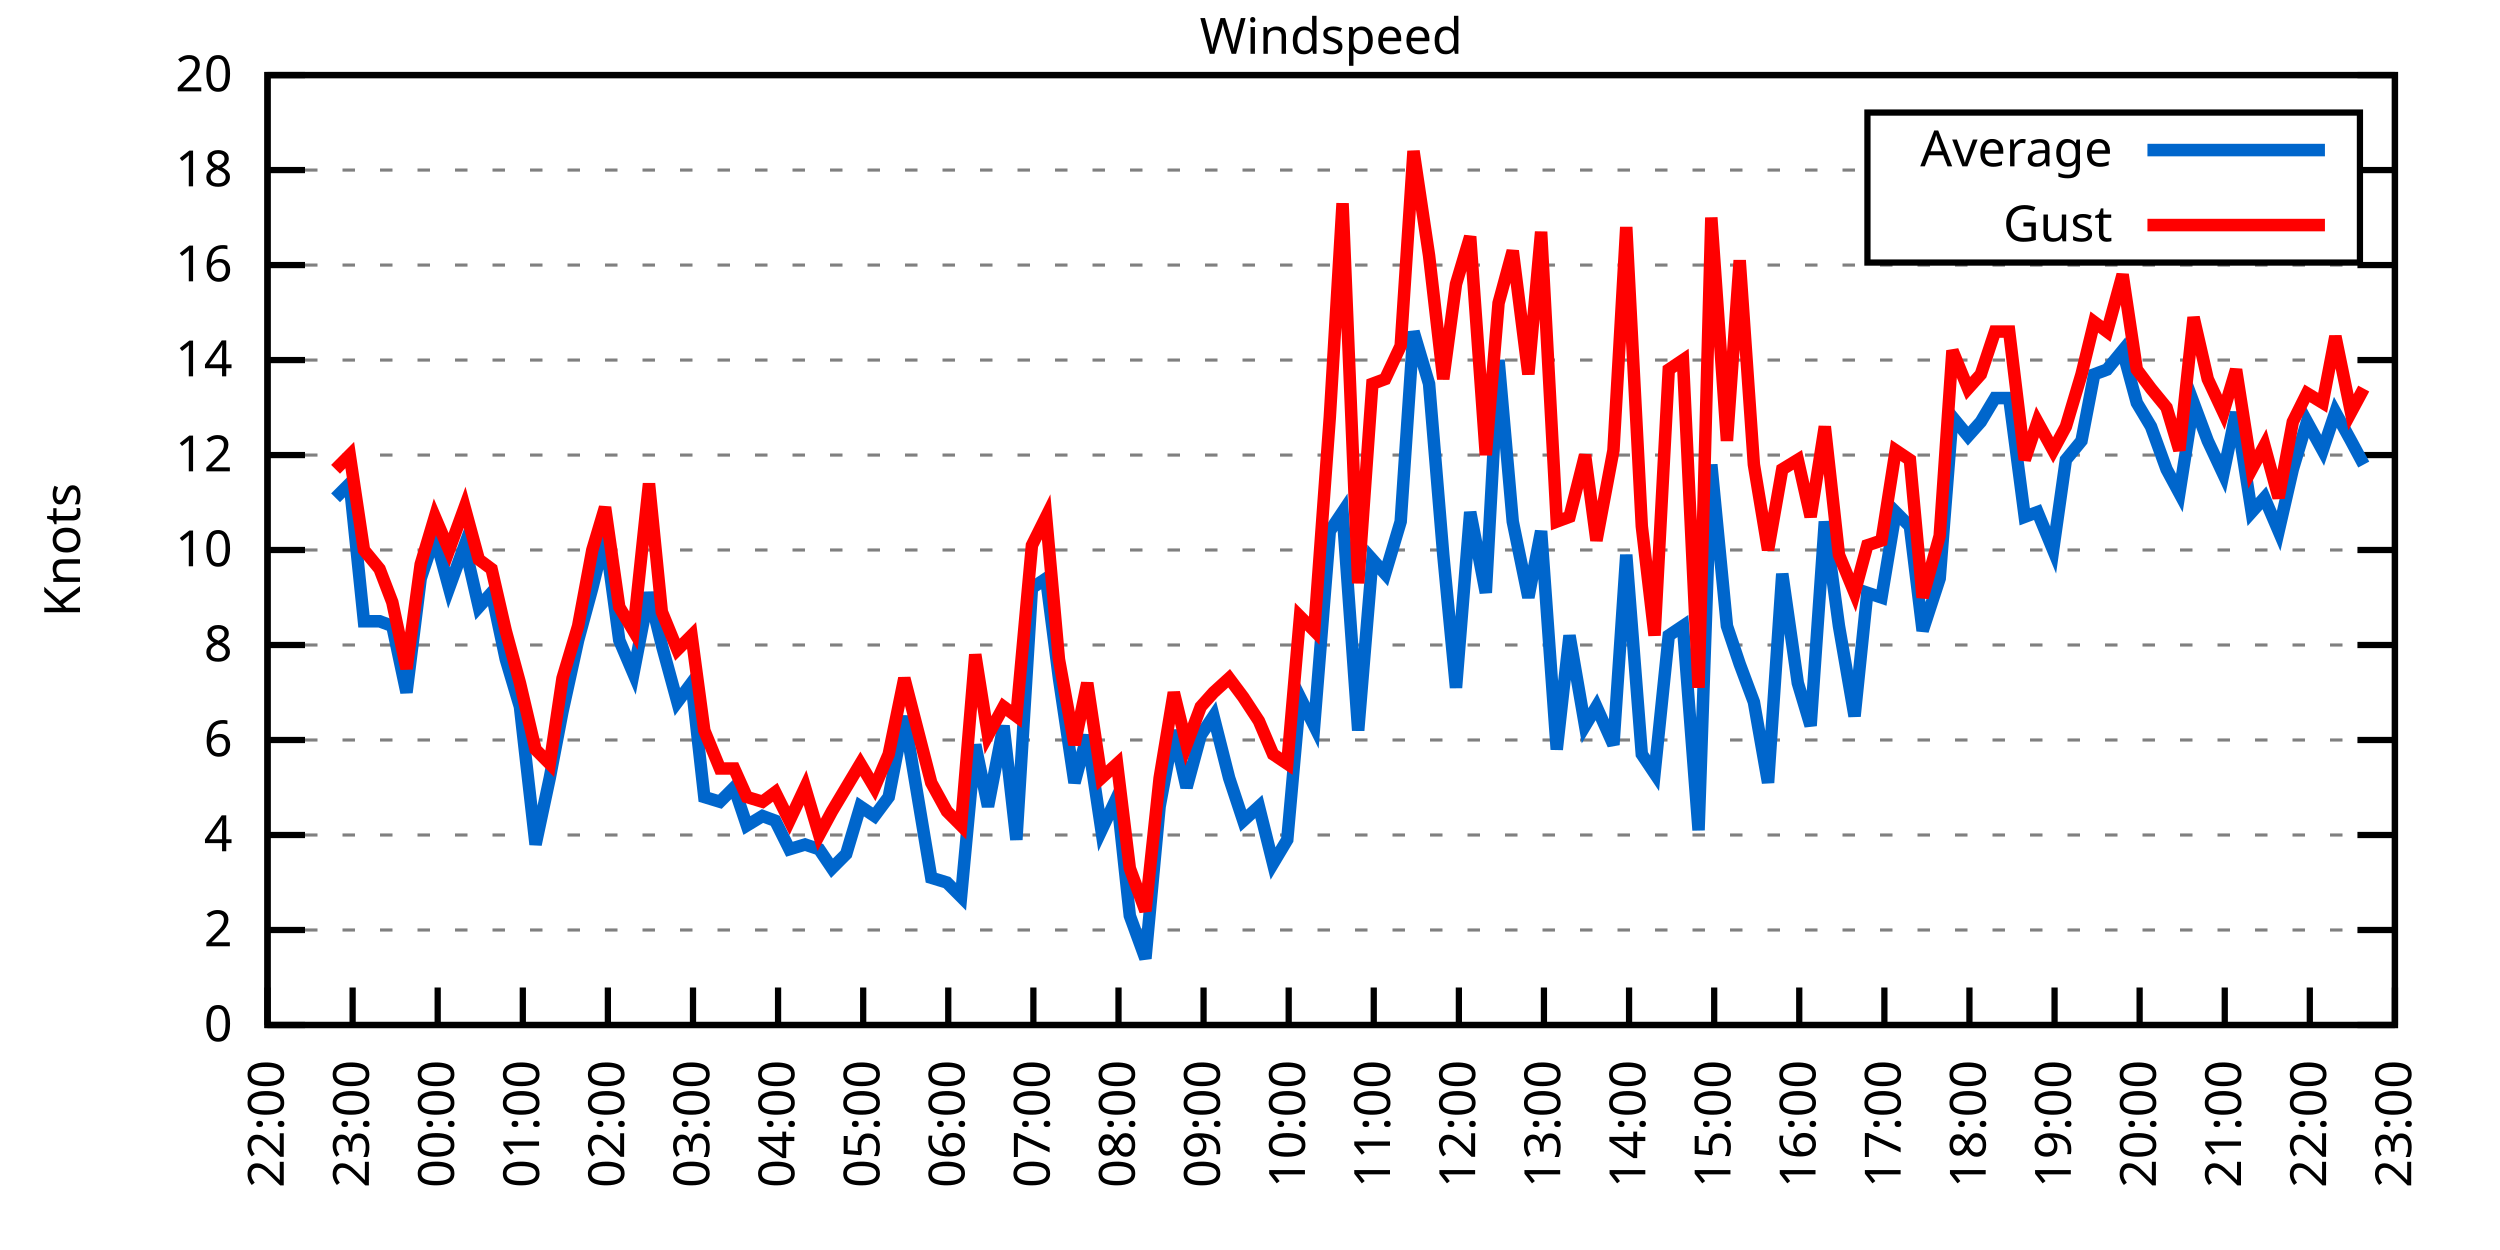
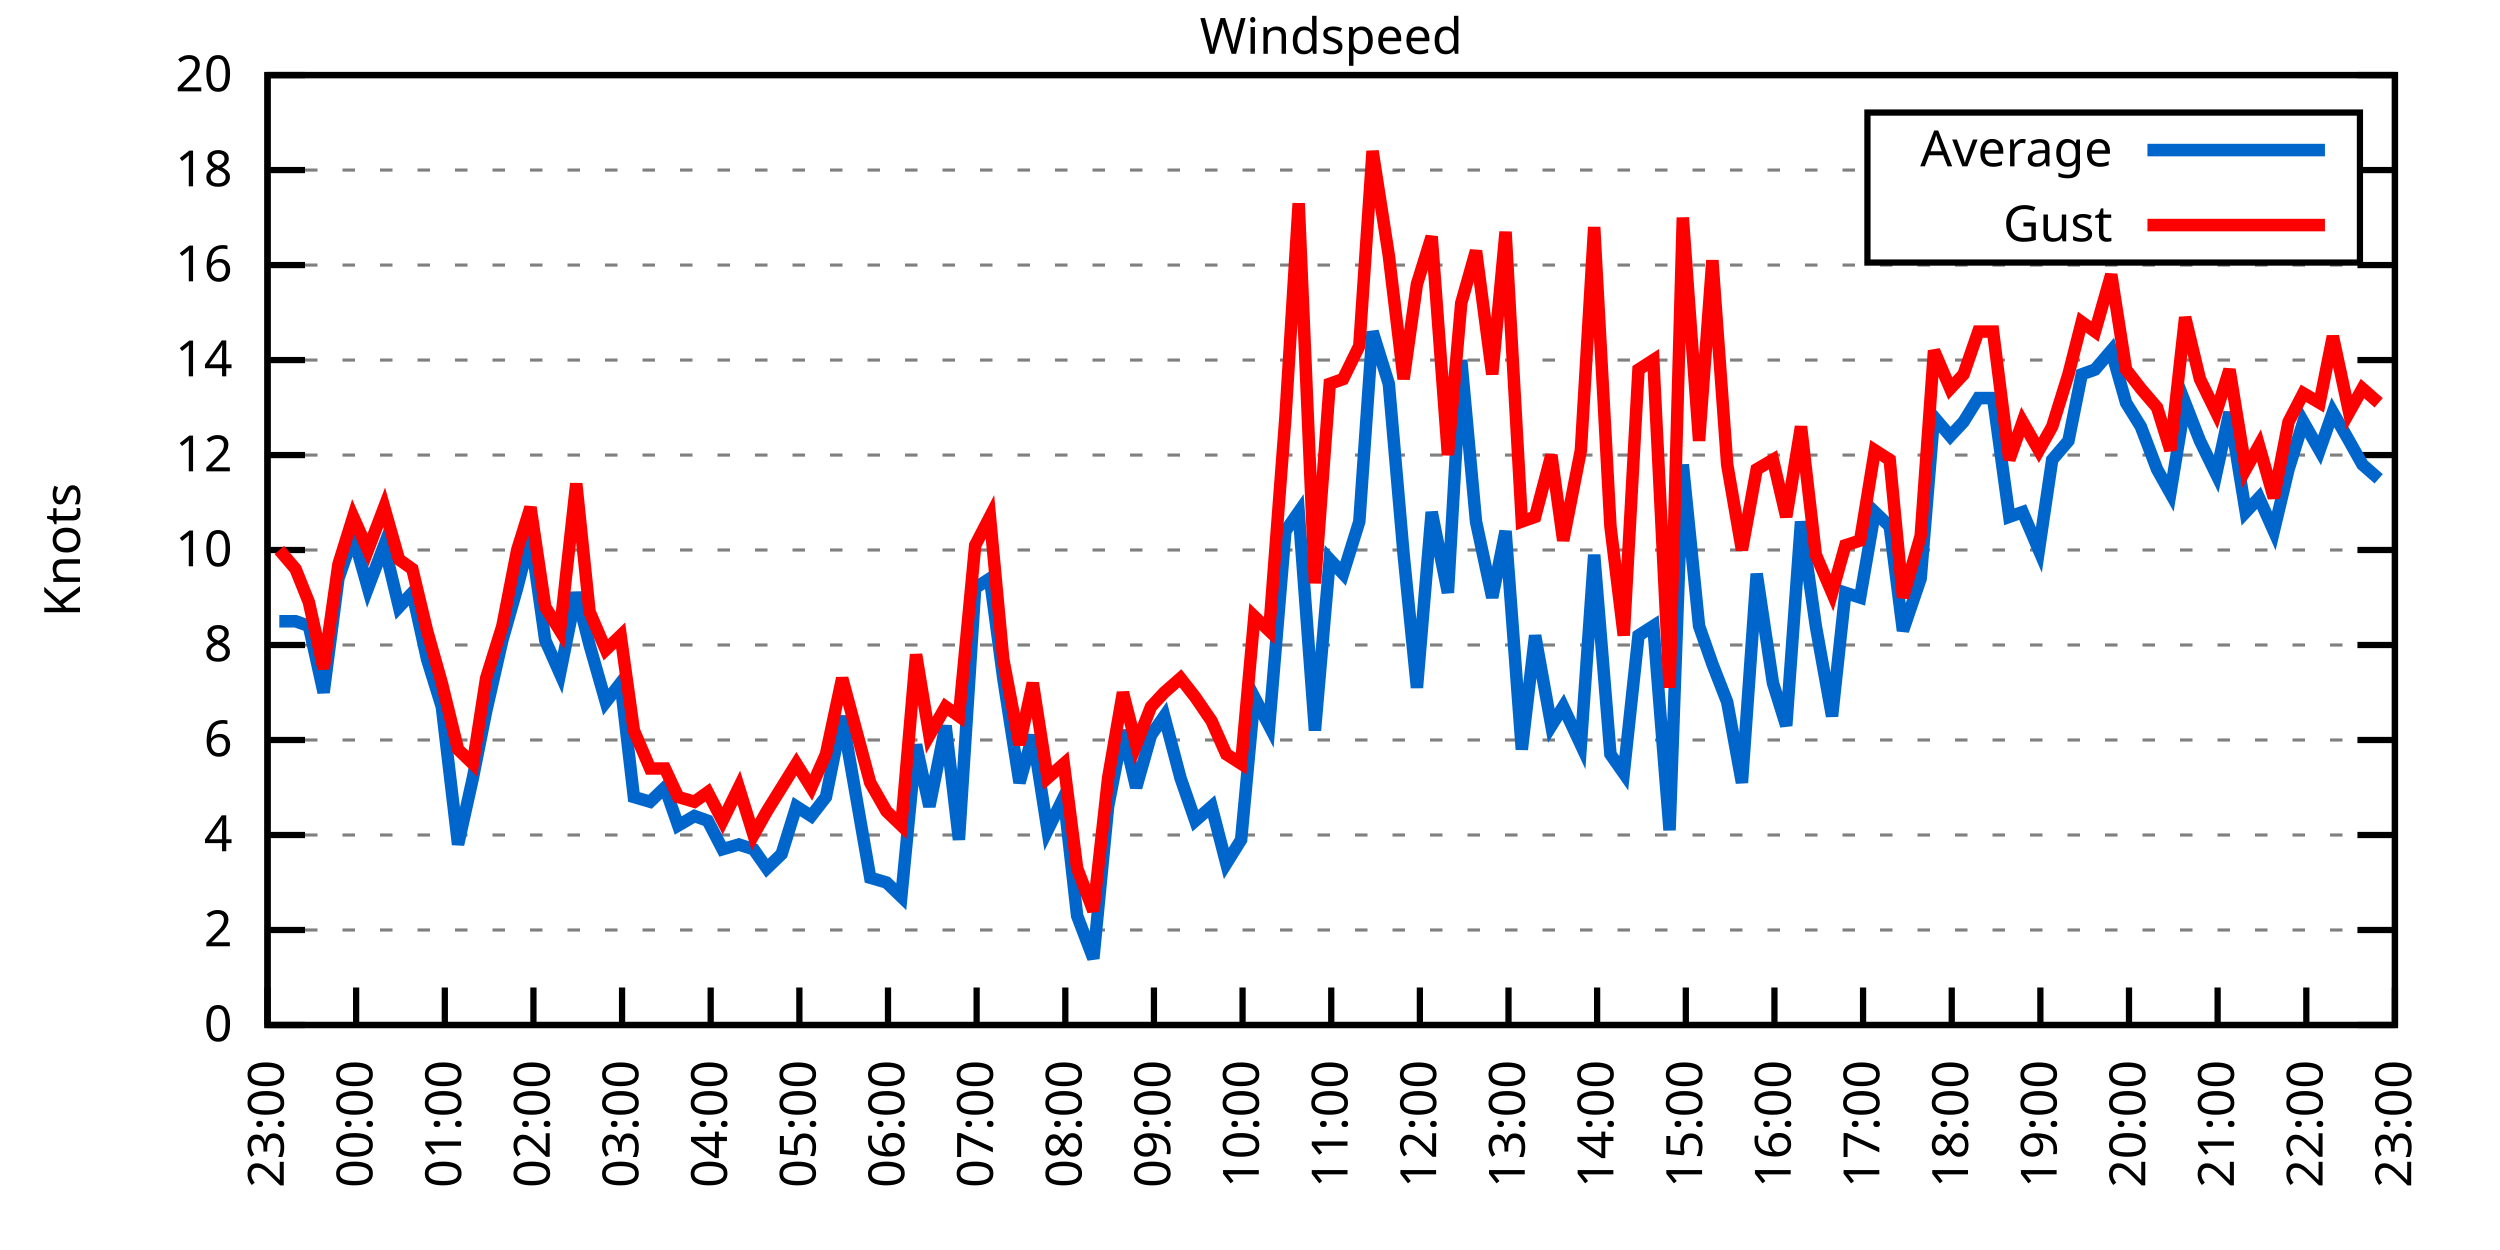
<svg xmlns="http://www.w3.org/2000/svg" xmlns:xlink="http://www.w3.org/1999/xlink" width="400" height="200" viewBox="0 0 400 200">
  <g id="gnuplot_canvas">
    <rect x="0" y="0" width="400" height="200" fill="none" />
    <defs>
      <circle id="gpDot" r="0.5" stroke-width="0.5" stroke="currentColor" />
      <path id="gpPt0" stroke-width="0.333" stroke="currentColor" d="M-1,0 h2 M0,-1 v2" />
      <path id="gpPt1" stroke-width="0.333" stroke="currentColor" d="M-1,-1 L1,1 M1,-1 L-1,1" />
      <path id="gpPt2" stroke-width="0.333" stroke="currentColor" d="M-1,0 L1,0 M0,-1 L0,1 M-1,-1 L1,1 M-1,1 L1,-1" />
      <rect id="gpPt3" stroke-width="0.333" stroke="currentColor" x="-1" y="-1" width="2" height="2" />
      <rect id="gpPt4" stroke-width="0.333" stroke="currentColor" fill="currentColor" x="-1" y="-1" width="2" height="2" />
      <circle id="gpPt5" stroke-width="0.333" stroke="currentColor" cx="0" cy="0" r="1" />
      <use xlink:href="#gpPt5" id="gpPt6" fill="currentColor" stroke="none" />
      <path id="gpPt7" stroke-width="0.333" stroke="currentColor" d="M0,-1.33 L-1.33,0.67 L1.33,0.67 z" />
      <use xlink:href="#gpPt7" id="gpPt8" fill="currentColor" stroke="none" />
      <use xlink:href="#gpPt7" id="gpPt9" stroke="currentColor" transform="rotate(180)" />
      <use xlink:href="#gpPt9" id="gpPt10" fill="currentColor" stroke="none" />
      <use xlink:href="#gpPt3" id="gpPt11" stroke="currentColor" transform="rotate(45)" />
      <use xlink:href="#gpPt11" id="gpPt12" fill="currentColor" stroke="none" />
      <path id="gpPt13" stroke-width="0.333" stroke="currentColor" d="M0,1.330 L1.265,0.411 L0.782,-1.067 L-0.782,-1.076 L-1.265,0.411 z" />
      <use xlink:href="#gpPt13" id="gpPt14" fill="currentColor" stroke="none" />
      <filter id="textbox" filterUnits="objectBoundingBox" x="0" y="0" height="1" width="1">
        <feFlood flood-color="white" flood-opacity="1" result="bgnd" />
        <feComposite in="SourceGraphic" in2="bgnd" operator="atop" />
      </filter>
      <filter id="greybox" filterUnits="objectBoundingBox" x="0" y="0" height="1" width="1">
        <feFlood flood-color="lightgrey" flood-opacity="1" result="grey" />
        <feComposite in="SourceGraphic" in2="grey" operator="atop" />
      </filter>
    </defs>
    <g fill="none" color="white" stroke="currentColor" stroke-width="1.00" stroke-linecap="butt" stroke-linejoin="miter">
</g>
    <g fill="none" color="black" stroke="currentColor" stroke-width="1.00" stroke-linecap="butt" stroke-linejoin="miter">
      <g stroke="none" shape-rendering="crispEdges">
        <polygon fill="rgb(255, 255, 255)" points="42.80,164.00 383.18,164.00 383.18,12.02 42.80,12.02 " />
      </g>
    </g>
    <g fill="none" color="black" stroke="currentColor" stroke-width="1.00" stroke-linecap="butt" stroke-linejoin="miter">
</g>
    <g fill="none" color="black" stroke="black" stroke-width="0.50" stroke-linecap="butt" stroke-linejoin="miter">
</g>
    <g fill="none" color="gray" stroke="currentColor" stroke-width="0.50" stroke-linecap="butt" stroke-linejoin="miter">
      <path stroke="gray" stroke-dasharray="2,4" class="gridline" d="M42.80,164.00 L383.19,164.00  " />
    </g>
    <g fill="none" color="gray" stroke="gray" stroke-width="1.00" stroke-linecap="butt" stroke-linejoin="miter">
</g>
    <g fill="none" color="black" stroke="currentColor" stroke-width="1.00" stroke-linecap="butt" stroke-linejoin="miter">
      <path stroke="black" d="M42.80,164.00 L48.80,164.00 M383.19,164.00 L377.19,164.00  " />
      <g transform="translate(37.20,166.60)" stroke="none" fill="black" font-family="Sans" font-size="8.00" text-anchor="end">
        <text>
          <tspan font-family="Sans"> 0</tspan>
        </text>
      </g>
    </g>
    <g fill="none" color="black" stroke="currentColor" stroke-width="1.00" stroke-linecap="butt" stroke-linejoin="miter">
</g>
    <g fill="none" color="black" stroke="black" stroke-width="0.50" stroke-linecap="butt" stroke-linejoin="miter">
</g>
    <g fill="none" color="gray" stroke="currentColor" stroke-width="0.50" stroke-linecap="butt" stroke-linejoin="miter">
      <path stroke="gray" stroke-dasharray="2,4" class="gridline" d="M42.80,148.80 L383.19,148.80  " />
    </g>
    <g fill="none" color="gray" stroke="gray" stroke-width="1.00" stroke-linecap="butt" stroke-linejoin="miter">
</g>
    <g fill="none" color="black" stroke="currentColor" stroke-width="1.00" stroke-linecap="butt" stroke-linejoin="miter">
      <path stroke="black" d="M42.80,148.80 L48.80,148.80 M383.19,148.80 L377.19,148.80  " />
      <g transform="translate(37.20,151.40)" stroke="none" fill="black" font-family="Sans" font-size="8.00" text-anchor="end">
        <text>
          <tspan font-family="Sans"> 2</tspan>
        </text>
      </g>
    </g>
    <g fill="none" color="black" stroke="currentColor" stroke-width="1.00" stroke-linecap="butt" stroke-linejoin="miter">
</g>
    <g fill="none" color="black" stroke="black" stroke-width="0.50" stroke-linecap="butt" stroke-linejoin="miter">
</g>
    <g fill="none" color="gray" stroke="currentColor" stroke-width="0.50" stroke-linecap="butt" stroke-linejoin="miter">
      <path stroke="gray" stroke-dasharray="2,4" class="gridline" d="M42.80,133.60 L383.19,133.60  " />
    </g>
    <g fill="none" color="gray" stroke="gray" stroke-width="1.00" stroke-linecap="butt" stroke-linejoin="miter">
</g>
    <g fill="none" color="black" stroke="currentColor" stroke-width="1.00" stroke-linecap="butt" stroke-linejoin="miter">
      <path stroke="black" d="M42.80,133.60 L48.80,133.60 M383.19,133.60 L377.19,133.60  " />
      <g transform="translate(37.20,136.20)" stroke="none" fill="black" font-family="Sans" font-size="8.00" text-anchor="end">
        <text>
          <tspan font-family="Sans"> 4</tspan>
        </text>
      </g>
    </g>
    <g fill="none" color="black" stroke="currentColor" stroke-width="1.00" stroke-linecap="butt" stroke-linejoin="miter">
</g>
    <g fill="none" color="black" stroke="black" stroke-width="0.50" stroke-linecap="butt" stroke-linejoin="miter">
</g>
    <g fill="none" color="gray" stroke="currentColor" stroke-width="0.50" stroke-linecap="butt" stroke-linejoin="miter">
      <path stroke="gray" stroke-dasharray="2,4" class="gridline" d="M42.80,118.40 L383.19,118.40  " />
    </g>
    <g fill="none" color="gray" stroke="gray" stroke-width="1.00" stroke-linecap="butt" stroke-linejoin="miter">
</g>
    <g fill="none" color="black" stroke="currentColor" stroke-width="1.00" stroke-linecap="butt" stroke-linejoin="miter">
      <path stroke="black" d="M42.80,118.40 L48.80,118.40 M383.19,118.40 L377.19,118.40  " />
      <g transform="translate(37.20,121.00)" stroke="none" fill="black" font-family="Sans" font-size="8.00" text-anchor="end">
        <text>
          <tspan font-family="Sans"> 6</tspan>
        </text>
      </g>
    </g>
    <g fill="none" color="black" stroke="currentColor" stroke-width="1.00" stroke-linecap="butt" stroke-linejoin="miter">
</g>
    <g fill="none" color="black" stroke="black" stroke-width="0.50" stroke-linecap="butt" stroke-linejoin="miter">
</g>
    <g fill="none" color="gray" stroke="currentColor" stroke-width="0.50" stroke-linecap="butt" stroke-linejoin="miter">
      <path stroke="gray" stroke-dasharray="2,4" class="gridline" d="M42.80,103.20 L383.19,103.20  " />
    </g>
    <g fill="none" color="gray" stroke="gray" stroke-width="1.00" stroke-linecap="butt" stroke-linejoin="miter">
</g>
    <g fill="none" color="black" stroke="currentColor" stroke-width="1.00" stroke-linecap="butt" stroke-linejoin="miter">
      <path stroke="black" d="M42.80,103.20 L48.80,103.20 M383.19,103.20 L377.19,103.20  " />
      <g transform="translate(37.20,105.80)" stroke="none" fill="black" font-family="Sans" font-size="8.00" text-anchor="end">
        <text>
          <tspan font-family="Sans"> 8</tspan>
        </text>
      </g>
    </g>
    <g fill="none" color="black" stroke="currentColor" stroke-width="1.00" stroke-linecap="butt" stroke-linejoin="miter">
</g>
    <g fill="none" color="black" stroke="black" stroke-width="0.50" stroke-linecap="butt" stroke-linejoin="miter">
</g>
    <g fill="none" color="gray" stroke="currentColor" stroke-width="0.50" stroke-linecap="butt" stroke-linejoin="miter">
      <path stroke="gray" stroke-dasharray="2,4" class="gridline" d="M42.80,88.00 L383.19,88.00  " />
    </g>
    <g fill="none" color="gray" stroke="gray" stroke-width="1.00" stroke-linecap="butt" stroke-linejoin="miter">
</g>
    <g fill="none" color="black" stroke="currentColor" stroke-width="1.00" stroke-linecap="butt" stroke-linejoin="miter">
      <path stroke="black" d="M42.80,88.00 L48.80,88.00 M383.19,88.00 L377.19,88.00  " />
      <g transform="translate(37.20,90.60)" stroke="none" fill="black" font-family="Sans" font-size="8.00" text-anchor="end">
        <text>
          <tspan font-family="Sans"> 10</tspan>
        </text>
      </g>
    </g>
    <g fill="none" color="black" stroke="currentColor" stroke-width="1.00" stroke-linecap="butt" stroke-linejoin="miter">
</g>
    <g fill="none" color="black" stroke="black" stroke-width="0.50" stroke-linecap="butt" stroke-linejoin="miter">
</g>
    <g fill="none" color="gray" stroke="currentColor" stroke-width="0.50" stroke-linecap="butt" stroke-linejoin="miter">
      <path stroke="gray" stroke-dasharray="2,4" class="gridline" d="M42.80,72.81 L383.19,72.81  " />
    </g>
    <g fill="none" color="gray" stroke="gray" stroke-width="1.00" stroke-linecap="butt" stroke-linejoin="miter">
</g>
    <g fill="none" color="black" stroke="currentColor" stroke-width="1.00" stroke-linecap="butt" stroke-linejoin="miter">
      <path stroke="black" d="M42.80,72.81 L48.80,72.81 M383.19,72.81 L377.19,72.81  " />
      <g transform="translate(37.20,75.41)" stroke="none" fill="black" font-family="Sans" font-size="8.00" text-anchor="end">
        <text>
          <tspan font-family="Sans"> 12</tspan>
        </text>
      </g>
    </g>
    <g fill="none" color="black" stroke="currentColor" stroke-width="1.00" stroke-linecap="butt" stroke-linejoin="miter">
</g>
    <g fill="none" color="black" stroke="black" stroke-width="0.50" stroke-linecap="butt" stroke-linejoin="miter">
</g>
    <g fill="none" color="gray" stroke="currentColor" stroke-width="0.50" stroke-linecap="butt" stroke-linejoin="miter">
      <path stroke="gray" stroke-dasharray="2,4" class="gridline" d="M42.80,57.61 L383.19,57.61  " />
    </g>
    <g fill="none" color="gray" stroke="gray" stroke-width="1.00" stroke-linecap="butt" stroke-linejoin="miter">
</g>
    <g fill="none" color="black" stroke="currentColor" stroke-width="1.00" stroke-linecap="butt" stroke-linejoin="miter">
      <path stroke="black" d="M42.80,57.61 L48.80,57.61 M383.19,57.61 L377.19,57.61  " />
      <g transform="translate(37.20,60.21)" stroke="none" fill="black" font-family="Sans" font-size="8.00" text-anchor="end">
        <text>
          <tspan font-family="Sans"> 14</tspan>
        </text>
      </g>
    </g>
    <g fill="none" color="black" stroke="currentColor" stroke-width="1.00" stroke-linecap="butt" stroke-linejoin="miter">
</g>
    <g fill="none" color="black" stroke="black" stroke-width="0.50" stroke-linecap="butt" stroke-linejoin="miter">
</g>
    <g fill="none" color="gray" stroke="currentColor" stroke-width="0.50" stroke-linecap="butt" stroke-linejoin="miter">
      <path stroke="gray" stroke-dasharray="2,4" class="gridline" d="M42.80,42.41 L383.19,42.41  " />
    </g>
    <g fill="none" color="gray" stroke="gray" stroke-width="1.00" stroke-linecap="butt" stroke-linejoin="miter">
</g>
    <g fill="none" color="black" stroke="currentColor" stroke-width="1.00" stroke-linecap="butt" stroke-linejoin="miter">
      <path stroke="black" d="M42.80,42.41 L48.80,42.41 M383.19,42.41 L377.19,42.41  " />
      <g transform="translate(37.20,45.01)" stroke="none" fill="black" font-family="Sans" font-size="8.00" text-anchor="end">
        <text>
          <tspan font-family="Sans"> 16</tspan>
        </text>
      </g>
    </g>
    <g fill="none" color="black" stroke="currentColor" stroke-width="1.00" stroke-linecap="butt" stroke-linejoin="miter">
</g>
    <g fill="none" color="black" stroke="black" stroke-width="0.50" stroke-linecap="butt" stroke-linejoin="miter">
</g>
    <g fill="none" color="gray" stroke="currentColor" stroke-width="0.50" stroke-linecap="butt" stroke-linejoin="miter">
      <path stroke="gray" stroke-dasharray="2,4" class="gridline" d="M42.80,27.21 L298.79,27.21 M377.59,27.21 L383.19,27.21  " />
    </g>
    <g fill="none" color="gray" stroke="gray" stroke-width="1.00" stroke-linecap="butt" stroke-linejoin="miter">
</g>
    <g fill="none" color="black" stroke="currentColor" stroke-width="1.00" stroke-linecap="butt" stroke-linejoin="miter">
      <path stroke="black" d="M42.80,27.21 L48.80,27.21 M383.19,27.21 L377.19,27.21  " />
      <g transform="translate(37.20,29.81)" stroke="none" fill="black" font-family="Sans" font-size="8.00" text-anchor="end">
        <text>
          <tspan font-family="Sans"> 18</tspan>
        </text>
      </g>
    </g>
    <g fill="none" color="black" stroke="currentColor" stroke-width="1.00" stroke-linecap="butt" stroke-linejoin="miter">
</g>
    <g fill="none" color="black" stroke="black" stroke-width="0.50" stroke-linecap="butt" stroke-linejoin="miter">
</g>
    <g fill="none" color="gray" stroke="currentColor" stroke-width="0.50" stroke-linecap="butt" stroke-linejoin="miter">
      <path stroke="gray" stroke-dasharray="2,4" class="gridline" d="M42.80,12.01 L383.19,12.01  " />
    </g>
    <g fill="none" color="gray" stroke="gray" stroke-width="1.00" stroke-linecap="butt" stroke-linejoin="miter">
</g>
    <g fill="none" color="black" stroke="currentColor" stroke-width="1.00" stroke-linecap="butt" stroke-linejoin="miter">
      <path stroke="black" d="M42.80,12.01 L48.80,12.01 M383.19,12.01 L377.19,12.01  " />
      <g transform="translate(37.20,14.61)" stroke="none" fill="black" font-family="Sans" font-size="8.00" text-anchor="end">
        <text>
          <tspan font-family="Sans"> 20</tspan>
        </text>
      </g>
    </g>
    <g fill="none" color="black" stroke="currentColor" stroke-width="1.00" stroke-linecap="butt" stroke-linejoin="miter">
      <path stroke="black" d="M42.80,164.00 L42.80,158.00  " />
      <g transform="translate(45.40,169.60) rotate(270.00)" stroke="none" fill="black" font-family="Sans" font-size="8.00" text-anchor="end">
        <text>
-           <tspan font-family="Sans">22:00</tspan>
-         </text>
-       </g>
-     </g>
-     <g fill="none" color="black" stroke="currentColor" stroke-width="1.00" stroke-linecap="butt" stroke-linejoin="miter">
-       <path stroke="black" d="M56.42,164.00 L56.42,158.00  " />
-       <g transform="translate(59.02,169.60) rotate(270.00)" stroke="none" fill="black" font-family="Sans" font-size="8.00" text-anchor="end">
-         <text>
          <tspan font-family="Sans">23:00</tspan>
        </text>
      </g>
    </g>
    <g fill="none" color="black" stroke="currentColor" stroke-width="1.00" stroke-linecap="butt" stroke-linejoin="miter">
-       <path stroke="black" d="M70.03,164.00 L70.03,158.00  " />
-       <g transform="translate(72.63,169.60) rotate(270.00)" stroke="none" fill="black" font-family="Sans" font-size="8.00" text-anchor="end">
+       <path stroke="black" d="M56.98,164.00 L56.98,158.00  " />
+       <g transform="translate(59.58,169.60) rotate(270.00)" stroke="none" fill="black" font-family="Sans" font-size="8.00" text-anchor="end">
        <text>
          <tspan font-family="Sans">00:00</tspan>
        </text>
      </g>
    </g>
    <g fill="none" color="black" stroke="currentColor" stroke-width="1.00" stroke-linecap="butt" stroke-linejoin="miter">
-       <path stroke="black" d="M83.65,164.00 L83.65,158.00  " />
-       <g transform="translate(86.25,169.60) rotate(270.00)" stroke="none" fill="black" font-family="Sans" font-size="8.00" text-anchor="end">
+       <path stroke="black" d="M71.17,164.00 L71.17,158.00  " />
+       <g transform="translate(73.77,169.60) rotate(270.00)" stroke="none" fill="black" font-family="Sans" font-size="8.00" text-anchor="end">
        <text>
          <tspan font-family="Sans">01:00</tspan>
        </text>
      </g>
    </g>
    <g fill="none" color="black" stroke="currentColor" stroke-width="1.00" stroke-linecap="butt" stroke-linejoin="miter">
-       <path stroke="black" d="M97.26,164.00 L97.26,158.00  " />
-       <g transform="translate(99.86,169.60) rotate(270.00)" stroke="none" fill="black" font-family="Sans" font-size="8.00" text-anchor="end">
+       <path stroke="black" d="M85.35,164.00 L85.35,158.00  " />
+       <g transform="translate(87.95,169.60) rotate(270.00)" stroke="none" fill="black" font-family="Sans" font-size="8.00" text-anchor="end">
        <text>
          <tspan font-family="Sans">02:00</tspan>
        </text>
      </g>
    </g>
    <g fill="none" color="black" stroke="currentColor" stroke-width="1.00" stroke-linecap="butt" stroke-linejoin="miter">
-       <path stroke="black" d="M110.88,164.00 L110.88,158.00  " />
-       <g transform="translate(113.48,169.60) rotate(270.00)" stroke="none" fill="black" font-family="Sans" font-size="8.00" text-anchor="end">
+       <path stroke="black" d="M99.53,164.00 L99.53,158.00  " />
+       <g transform="translate(102.13,169.60) rotate(270.00)" stroke="none" fill="black" font-family="Sans" font-size="8.00" text-anchor="end">
        <text>
          <tspan font-family="Sans">03:00</tspan>
        </text>
      </g>
    </g>
    <g fill="none" color="black" stroke="currentColor" stroke-width="1.00" stroke-linecap="butt" stroke-linejoin="miter">
-       <path stroke="black" d="M124.49,164.00 L124.49,158.00  " />
-       <g transform="translate(127.09,169.60) rotate(270.00)" stroke="none" fill="black" font-family="Sans" font-size="8.00" text-anchor="end">
+       <path stroke="black" d="M113.71,164.00 L113.71,158.00  " />
+       <g transform="translate(116.31,169.60) rotate(270.00)" stroke="none" fill="black" font-family="Sans" font-size="8.00" text-anchor="end">
        <text>
          <tspan font-family="Sans">04:00</tspan>
        </text>
      </g>
    </g>
    <g fill="none" color="black" stroke="currentColor" stroke-width="1.00" stroke-linecap="butt" stroke-linejoin="miter">
-       <path stroke="black" d="M138.11,164.00 L138.11,158.00  " />
-       <g transform="translate(140.71,169.60) rotate(270.00)" stroke="none" fill="black" font-family="Sans" font-size="8.00" text-anchor="end">
+       <path stroke="black" d="M127.90,164.00 L127.90,158.00  " />
+       <g transform="translate(130.50,169.60) rotate(270.00)" stroke="none" fill="black" font-family="Sans" font-size="8.00" text-anchor="end">
        <text>
          <tspan font-family="Sans">05:00</tspan>
        </text>
      </g>
    </g>
    <g fill="none" color="black" stroke="currentColor" stroke-width="1.00" stroke-linecap="butt" stroke-linejoin="miter">
-       <path stroke="black" d="M151.72,164.00 L151.72,158.00  " />
-       <g transform="translate(154.32,169.60) rotate(270.00)" stroke="none" fill="black" font-family="Sans" font-size="8.00" text-anchor="end">
+       <path stroke="black" d="M142.08,164.00 L142.08,158.00  " />
+       <g transform="translate(144.68,169.60) rotate(270.00)" stroke="none" fill="black" font-family="Sans" font-size="8.00" text-anchor="end">
        <text>
          <tspan font-family="Sans">06:00</tspan>
        </text>
      </g>
    </g>
    <g fill="none" color="black" stroke="currentColor" stroke-width="1.00" stroke-linecap="butt" stroke-linejoin="miter">
-       <path stroke="black" d="M165.34,164.00 L165.34,158.00  " />
-       <g transform="translate(167.94,169.60) rotate(270.00)" stroke="none" fill="black" font-family="Sans" font-size="8.00" text-anchor="end">
+       <path stroke="black" d="M156.26,164.00 L156.26,158.00  " />
+       <g transform="translate(158.86,169.60) rotate(270.00)" stroke="none" fill="black" font-family="Sans" font-size="8.00" text-anchor="end">
        <text>
          <tspan font-family="Sans">07:00</tspan>
        </text>
      </g>
    </g>
    <g fill="none" color="black" stroke="currentColor" stroke-width="1.00" stroke-linecap="butt" stroke-linejoin="miter">
-       <path stroke="black" d="M178.96,164.00 L178.96,158.00  " />
-       <g transform="translate(181.56,169.60) rotate(270.00)" stroke="none" fill="black" font-family="Sans" font-size="8.00" text-anchor="end">
+       <path stroke="black" d="M170.45,164.00 L170.45,158.00  " />
+       <g transform="translate(173.05,169.60) rotate(270.00)" stroke="none" fill="black" font-family="Sans" font-size="8.00" text-anchor="end">
        <text>
          <tspan font-family="Sans">08:00</tspan>
        </text>
      </g>
    </g>
    <g fill="none" color="black" stroke="currentColor" stroke-width="1.00" stroke-linecap="butt" stroke-linejoin="miter">
-       <path stroke="black" d="M192.57,164.00 L192.57,158.00  " />
-       <g transform="translate(195.17,169.60) rotate(270.00)" stroke="none" fill="black" font-family="Sans" font-size="8.00" text-anchor="end">
+       <path stroke="black" d="M184.63,164.00 L184.63,158.00  " />
+       <g transform="translate(187.23,169.60) rotate(270.00)" stroke="none" fill="black" font-family="Sans" font-size="8.00" text-anchor="end">
        <text>
          <tspan font-family="Sans">09:00</tspan>
        </text>
      </g>
    </g>
    <g fill="none" color="black" stroke="currentColor" stroke-width="1.00" stroke-linecap="butt" stroke-linejoin="miter">
-       <path stroke="black" d="M206.19,164.00 L206.19,158.00  " />
-       <g transform="translate(208.79,169.60) rotate(270.00)" stroke="none" fill="black" font-family="Sans" font-size="8.00" text-anchor="end">
+       <path stroke="black" d="M198.81,164.00 L198.81,158.00  " />
+       <g transform="translate(201.41,169.60) rotate(270.00)" stroke="none" fill="black" font-family="Sans" font-size="8.00" text-anchor="end">
        <text>
          <tspan font-family="Sans">10:00</tspan>
        </text>
      </g>
    </g>
    <g fill="none" color="black" stroke="currentColor" stroke-width="1.00" stroke-linecap="butt" stroke-linejoin="miter">
-       <path stroke="black" d="M219.80,164.00 L219.80,158.00  " />
-       <g transform="translate(222.40,169.60) rotate(270.00)" stroke="none" fill="black" font-family="Sans" font-size="8.00" text-anchor="end">
+       <path stroke="black" d="M213.00,164.00 L213.00,158.00  " />
+       <g transform="translate(215.60,169.60) rotate(270.00)" stroke="none" fill="black" font-family="Sans" font-size="8.00" text-anchor="end">
        <text>
          <tspan font-family="Sans">11:00</tspan>
        </text>
      </g>
    </g>
    <g fill="none" color="black" stroke="currentColor" stroke-width="1.00" stroke-linecap="butt" stroke-linejoin="miter">
-       <path stroke="black" d="M233.42,164.00 L233.42,158.00  " />
-       <g transform="translate(236.02,169.60) rotate(270.00)" stroke="none" fill="black" font-family="Sans" font-size="8.00" text-anchor="end">
+       <path stroke="black" d="M227.18,164.00 L227.18,158.00  " />
+       <g transform="translate(229.78,169.60) rotate(270.00)" stroke="none" fill="black" font-family="Sans" font-size="8.00" text-anchor="end">
        <text>
          <tspan font-family="Sans">12:00</tspan>
        </text>
      </g>
    </g>
    <g fill="none" color="black" stroke="currentColor" stroke-width="1.00" stroke-linecap="butt" stroke-linejoin="miter">
-       <path stroke="black" d="M247.03,164.00 L247.03,158.00  " />
-       <g transform="translate(249.63,169.60) rotate(270.00)" stroke="none" fill="black" font-family="Sans" font-size="8.00" text-anchor="end">
+       <path stroke="black" d="M241.36,164.00 L241.36,158.00  " />
+       <g transform="translate(243.96,169.60) rotate(270.00)" stroke="none" fill="black" font-family="Sans" font-size="8.00" text-anchor="end">
        <text>
          <tspan font-family="Sans">13:00</tspan>
        </text>
      </g>
    </g>
    <g fill="none" color="black" stroke="currentColor" stroke-width="1.00" stroke-linecap="butt" stroke-linejoin="miter">
-       <path stroke="black" d="M260.65,164.00 L260.65,158.00  " />
-       <g transform="translate(263.25,169.60) rotate(270.00)" stroke="none" fill="black" font-family="Sans" font-size="8.00" text-anchor="end">
+       <path stroke="black" d="M255.54,164.00 L255.54,158.00  " />
+       <g transform="translate(258.14,169.60) rotate(270.00)" stroke="none" fill="black" font-family="Sans" font-size="8.00" text-anchor="end">
        <text>
          <tspan font-family="Sans">14:00</tspan>
        </text>
      </g>
    </g>
    <g fill="none" color="black" stroke="currentColor" stroke-width="1.00" stroke-linecap="butt" stroke-linejoin="miter">
-       <path stroke="black" d="M274.27,164.00 L274.27,158.00  " />
-       <g transform="translate(276.87,169.60) rotate(270.00)" stroke="none" fill="black" font-family="Sans" font-size="8.00" text-anchor="end">
+       <path stroke="black" d="M269.73,164.00 L269.73,158.00  " />
+       <g transform="translate(272.33,169.60) rotate(270.00)" stroke="none" fill="black" font-family="Sans" font-size="8.00" text-anchor="end">
        <text>
          <tspan font-family="Sans">15:00</tspan>
        </text>
      </g>
    </g>
    <g fill="none" color="black" stroke="currentColor" stroke-width="1.00" stroke-linecap="butt" stroke-linejoin="miter">
-       <path stroke="black" d="M287.88,164.00 L287.88,158.00  " />
-       <g transform="translate(290.48,169.60) rotate(270.00)" stroke="none" fill="black" font-family="Sans" font-size="8.00" text-anchor="end">
+       <path stroke="black" d="M283.91,164.00 L283.91,158.00  " />
+       <g transform="translate(286.51,169.60) rotate(270.00)" stroke="none" fill="black" font-family="Sans" font-size="8.00" text-anchor="end">
        <text>
          <tspan font-family="Sans">16:00</tspan>
        </text>
      </g>
    </g>
    <g fill="none" color="black" stroke="currentColor" stroke-width="1.00" stroke-linecap="butt" stroke-linejoin="miter">
-       <path stroke="black" d="M301.50,164.00 L301.50,158.00  " />
-       <g transform="translate(304.10,169.60) rotate(270.00)" stroke="none" fill="black" font-family="Sans" font-size="8.00" text-anchor="end">
+       <path stroke="black" d="M298.09,164.00 L298.09,158.00  " />
+       <g transform="translate(300.69,169.60) rotate(270.00)" stroke="none" fill="black" font-family="Sans" font-size="8.00" text-anchor="end">
        <text>
          <tspan font-family="Sans">17:00</tspan>
        </text>
      </g>
    </g>
    <g fill="none" color="black" stroke="currentColor" stroke-width="1.00" stroke-linecap="butt" stroke-linejoin="miter">
-       <path stroke="black" d="M315.11,164.00 L315.11,158.00  " />
-       <g transform="translate(317.71,169.60) rotate(270.00)" stroke="none" fill="black" font-family="Sans" font-size="8.00" text-anchor="end">
+       <path stroke="black" d="M312.28,164.00 L312.28,158.00  " />
+       <g transform="translate(314.88,169.60) rotate(270.00)" stroke="none" fill="black" font-family="Sans" font-size="8.00" text-anchor="end">
        <text>
          <tspan font-family="Sans">18:00</tspan>
        </text>
      </g>
    </g>
    <g fill="none" color="black" stroke="currentColor" stroke-width="1.00" stroke-linecap="butt" stroke-linejoin="miter">
-       <path stroke="black" d="M328.73,164.00 L328.73,158.00  " />
-       <g transform="translate(331.33,169.60) rotate(270.00)" stroke="none" fill="black" font-family="Sans" font-size="8.00" text-anchor="end">
+       <path stroke="black" d="M326.46,164.00 L326.46,158.00  " />
+       <g transform="translate(329.06,169.60) rotate(270.00)" stroke="none" fill="black" font-family="Sans" font-size="8.00" text-anchor="end">
        <text>
          <tspan font-family="Sans">19:00</tspan>
        </text>
      </g>
    </g>
    <g fill="none" color="black" stroke="currentColor" stroke-width="1.00" stroke-linecap="butt" stroke-linejoin="miter">
-       <path stroke="black" d="M342.34,164.00 L342.34,158.00  " />
-       <g transform="translate(344.94,169.60) rotate(270.00)" stroke="none" fill="black" font-family="Sans" font-size="8.00" text-anchor="end">
+       <path stroke="black" d="M340.64,164.00 L340.64,158.00  " />
+       <g transform="translate(343.24,169.60) rotate(270.00)" stroke="none" fill="black" font-family="Sans" font-size="8.00" text-anchor="end">
        <text>
          <tspan font-family="Sans">20:00</tspan>
        </text>
      </g>
    </g>
    <g fill="none" color="black" stroke="currentColor" stroke-width="1.00" stroke-linecap="butt" stroke-linejoin="miter">
-       <path stroke="black" d="M355.96,164.00 L355.96,158.00  " />
-       <g transform="translate(358.56,169.60) rotate(270.00)" stroke="none" fill="black" font-family="Sans" font-size="8.00" text-anchor="end">
+       <path stroke="black" d="M354.82,164.00 L354.82,158.00  " />
+       <g transform="translate(357.42,169.60) rotate(270.00)" stroke="none" fill="black" font-family="Sans" font-size="8.00" text-anchor="end">
        <text>
          <tspan font-family="Sans">21:00</tspan>
        </text>
      </g>
    </g>
    <g fill="none" color="black" stroke="currentColor" stroke-width="1.00" stroke-linecap="butt" stroke-linejoin="miter">
-       <path stroke="black" d="M369.57,164.00 L369.57,158.00  " />
-       <g transform="translate(372.17,169.60) rotate(270.00)" stroke="none" fill="black" font-family="Sans" font-size="8.00" text-anchor="end">
+       <path stroke="black" d="M369.01,164.00 L369.01,158.00  " />
+       <g transform="translate(371.61,169.60) rotate(270.00)" stroke="none" fill="black" font-family="Sans" font-size="8.00" text-anchor="end">
        <text>
          <tspan font-family="Sans">22:00</tspan>
        </text>
      </g>
    </g>
    <g fill="none" color="black" stroke="currentColor" stroke-width="1.00" stroke-linecap="butt" stroke-linejoin="miter">
      <path stroke="black" d="M383.19,164.00 L383.19,158.00  " />
      <g transform="translate(385.79,169.60) rotate(270.00)" stroke="none" fill="black" font-family="Sans" font-size="8.00" text-anchor="end">
        <text>
          <tspan font-family="Sans">23:00</tspan>
        </text>
      </g>
    </g>
    <g fill="none" color="black" stroke="currentColor" stroke-width="1.00" stroke-linecap="butt" stroke-linejoin="miter">
</g>
    <g fill="none" color="black" stroke="currentColor" stroke-width="1.00" stroke-linecap="butt" stroke-linejoin="miter">
      <path stroke="black" d="M42.80,12.01 L42.80,164.00 L383.19,164.00 L383.19,12.01 L42.80,12.01 Z  " />
    </g>
    <g fill="none" color="black" stroke="currentColor" stroke-width="1.00" stroke-linecap="butt" stroke-linejoin="miter">
</g>
    <g fill="none" color="black" stroke="currentColor" stroke-width="1.00" stroke-linecap="butt" stroke-linejoin="miter">
      <path stroke="black" d="M298.79,42.01 L298.79,18.01 L377.59,18.01 L377.59,42.01 L298.79,42.01 Z  " />
    </g>
    <g id="Windspeed_plot_1">
      <g fill="none" color="white" stroke="black" stroke-width="2.00" stroke-linecap="butt" stroke-linejoin="miter">
</g>
      <g fill="none" color="black" stroke="currentColor" stroke-width="2.00" stroke-linecap="butt" stroke-linejoin="miter">
        <g transform="translate(337.99,26.61)" stroke="none" fill="black" font-family="Sans" font-size="8.00" text-anchor="end">
          <text>
            <tspan font-family="Sans">Average</tspan>
          </text>
        </g>
      </g>
      <g fill="none" color="black" stroke="currentColor" stroke-width="2.00" stroke-linecap="butt" stroke-linejoin="miter">
-         <path stroke="rgb(  0, 102, 204)" d="M343.59,24.01 L371.99,24.01 M53.69,79.65 L55.96,77.37 L58.23,99.40 L60.73,99.40 L62.77,100.16 L65.04,110.80   L67.31,92.56 L69.58,85.73 L71.85,94.08 L74.34,87.25 L76.61,97.12 L78.65,94.84 L80.92,105.48 L83.19,113.08   L85.69,135.12 L87.96,124.48 L90.00,113.84 L92.50,102.44 L94.77,94.08 L96.81,85.73 L99.08,102.44 L101.35,107.76   L103.84,94.84 L105.89,103.20 L108.38,112.32 L110.65,109.28 L112.69,127.52 L115.19,128.28 L117.46,126.00 L119.50,132.08   L122.00,130.56 L124.04,131.32 L126.31,135.88 L128.81,135.12 L131.07,135.88 L133.12,138.92 L135.39,136.64 L137.66,129.04   L139.92,130.56 L142.19,127.52 L144.69,114.60 L149.00,140.44 L151.50,141.20 L153.77,143.48 L156.04,119.16 L158.08,129.04   L160.57,116.12 L162.62,134.36 L165.11,94.08 L167.38,92.56 L169.43,108.52 L171.92,125.24 L173.96,117.64 L176.23,132.84   L178.73,127.52 L180.77,146.52 L183.27,153.36 L185.54,129.04 L187.81,116.88 L189.85,126.00 L192.12,117.64 L194.16,114.60   L196.66,124.48 L198.93,131.32 L201.42,129.04 L203.69,138.16 L205.96,134.36 L208.00,111.56 L210.27,116.12 L212.77,84.97   L214.81,81.93 L217.31,116.88 L219.58,89.52 L221.62,91.80 L224.11,83.45 L226.16,53.05 L228.65,61.41 L230.92,88.76   L232.96,110.04 L235.23,81.93 L237.73,94.84 L239.77,57.61 L242.04,83.45 L244.54,95.60 L246.58,84.97 L249.08,119.92   L251.12,101.68 L253.61,116.12 L255.43,113.08 L258.15,119.16 L260.20,88.76 L262.69,120.68 L264.73,123.72 L267.00,101.68   L269.27,100.16 L271.77,132.84 L273.81,74.33 L276.31,100.16 L278.35,106.24 L280.62,112.32 L282.89,125.24 L285.16,91.80   L287.65,109.28 L289.70,116.12 L291.97,83.45 L294.23,100.16 L296.73,114.60 L298.77,94.84 L301.04,95.60 L303.31,81.93   L305.58,84.21 L307.62,100.92 L310.35,92.56 L312.39,66.73 L314.89,69.77 L316.93,67.49 L319.20,63.69 L321.47,63.69   L323.96,82.69 L326.00,81.93 L328.50,88.00 L330.54,73.57 L333.04,70.53 L335.08,59.89 L337.12,59.13 L339.62,56.09   L341.89,64.45 L344.16,68.25 L346.65,75.09 L348.70,78.89 L350.97,64.45 L353.24,70.53 L355.73,75.85 L357.77,65.97   L360.27,81.93 L362.31,79.65 L364.58,84.97 L366.85,75.09 L369.12,67.49 L371.62,72.05 L373.66,65.97 L376.16,70.53   L378.20,74.33  " />
+         <path stroke="rgb(  0, 102, 204)" d="M343.59,24.01 L371.99,24.01 M44.69,99.40 L47.29,99.40 L49.42,100.16 L51.78,110.80 L54.15,92.56 L56.51,85.73   L58.87,94.08 L61.47,87.25 L63.84,97.12 L65.97,94.84 L68.33,105.48 L70.69,113.08 L73.29,135.12 L75.66,124.48   L77.78,113.84 L80.38,102.44 L82.75,94.08 L84.88,85.73 L87.24,102.44 L89.60,107.76 L92.20,94.84 L94.33,103.20   L96.93,112.32 L99.30,109.28 L101.42,127.52 L104.02,128.28 L106.39,126.00 L108.51,132.08 L111.11,130.56 L113.24,131.32   L115.61,135.88 L118.21,135.12 L120.57,135.88 L122.70,138.92 L125.06,136.64 L127.42,129.04 L129.79,130.56 L132.15,127.52   L134.75,114.60 L139.24,140.44 L141.84,141.20 L144.21,143.48 L146.57,119.16 L148.70,129.04 L151.30,116.12 L153.43,134.36   L156.03,94.08 L158.39,92.56 L160.52,108.52 L163.12,125.24 L165.25,117.64 L167.61,132.84 L170.21,127.52 L172.34,146.52   L174.94,153.36 L177.30,129.04 L179.67,116.88 L181.79,126.00 L184.16,117.64 L186.28,114.60 L188.88,124.48 L191.25,131.32   L193.85,129.04 L196.21,138.16 L198.58,134.36 L200.70,111.56 L203.07,116.12 L205.67,84.97 L207.79,81.93 L210.39,116.88   L212.76,89.52 L214.89,91.80 L217.49,83.45 L219.61,53.05 L222.21,61.41 L224.58,88.76 L226.71,110.04 L229.07,81.93   L231.67,94.84 L233.80,57.61 L236.16,83.45 L238.76,95.60 L240.89,84.97 L243.49,119.92 L245.62,101.68 L248.22,116.12   L250.11,113.08 L252.94,119.16 L255.07,88.76 L257.67,120.68 L259.80,123.72 L262.16,101.68 L264.53,100.16 L267.13,132.84   L269.25,74.33 L271.85,100.16 L273.98,106.24 L276.35,112.32 L278.71,125.24 L281.07,91.80 L283.67,109.28 L285.80,116.12   L288.16,83.45 L290.53,100.16 L293.13,114.60 L295.26,94.84 L297.62,95.60 L299.98,81.93 L302.35,84.21 L304.47,100.92   L307.31,92.56 L309.44,66.73 L312.04,69.77 L314.17,67.49 L316.53,63.69 L318.89,63.69 L321.49,82.69 L323.62,81.93   L326.22,88.00 L328.35,73.57 L330.95,70.53 L333.08,59.89 L335.20,59.13 L337.80,56.09 L340.17,64.45 L342.53,68.25   L345.13,75.09 L347.26,78.89 L349.62,64.45 L351.99,70.53 L354.59,75.85 L356.72,65.97 L359.32,81.93 L361.44,79.65   L363.81,84.97 L366.17,75.09 L368.53,67.49 L371.13,72.05 L373.26,65.97 L375.86,70.53 L377.99,74.33 L380.59,76.61    " />
      </g>
    </g>
    <g id="Windspeed_plot_2">
      <g fill="none" color="black" stroke="currentColor" stroke-width="2.00" stroke-linecap="butt" stroke-linejoin="miter">
        <g transform="translate(337.99,38.61)" stroke="none" fill="black" font-family="Sans" font-size="8.00" text-anchor="end">
          <text>
            <tspan font-family="Sans">Gust</tspan>
          </text>
        </g>
      </g>
      <g fill="none" color="black" stroke="currentColor" stroke-width="2.00" stroke-linecap="butt" stroke-linejoin="miter">
-         <path stroke="rgb(255,   0,   0)" d="M343.59,36.01 L371.99,36.01 M53.69,75.09 L55.96,72.81 L58.23,88.00 L60.73,91.04 L62.77,96.36 L65.04,107.00   L67.31,90.28 L69.58,82.69 L71.85,88.00 L74.34,81.17 L76.61,89.52 L78.65,91.04 L80.92,100.92 L83.19,109.28   L85.69,119.92 L87.96,122.20 L90.00,108.52 L92.50,100.16 L94.77,88.00 L96.81,81.17 L99.08,97.12 L101.35,100.92   L103.84,77.37 L105.89,97.88 L108.38,103.96 L110.65,101.68 L112.69,116.88 L115.19,122.96 L117.46,122.96 L119.50,127.52   L122.00,128.28 L124.04,126.76 L126.31,131.32 L128.81,126.00 L131.07,133.60 L133.12,129.80 L135.39,126.00 L137.66,122.20   L139.92,126.00 L142.19,120.68 L144.69,108.52 L149.00,125.24 L151.50,129.80 L153.77,132.08 L156.04,104.72 L158.08,117.64   L160.57,113.08 L162.62,114.60 L165.11,87.25 L167.38,82.69 L169.43,105.48 L171.92,119.16 L173.96,109.28 L176.23,124.48   L178.73,122.20 L180.77,138.92 L183.27,145.76 L185.54,124.48 L187.81,110.80 L189.85,119.16 L192.12,113.08 L194.16,110.80   L196.66,108.52 L198.93,111.56 L201.42,115.36 L203.69,120.68 L205.96,122.20 L208.00,98.64 L210.27,100.92 L212.77,66.73   L214.81,32.53 L217.31,93.32 L219.58,61.41 L221.62,60.65 L224.11,55.33 L226.16,24.17 L228.65,40.89 L230.92,60.65   L232.96,45.45 L235.23,37.85 L237.73,72.81 L239.77,48.49 L242.04,40.13 L244.54,59.89 L246.58,37.09 L249.08,83.45   L251.12,82.69 L253.61,72.81 L255.43,86.49 L258.15,72.05 L260.20,36.33 L262.69,84.21 L264.73,101.68 L267.00,59.13   L269.27,57.61 L271.77,110.04 L273.81,34.81 L276.31,70.53 L278.35,41.65 L280.62,74.33 L282.89,88.00 L285.16,75.09   L287.65,73.57 L289.70,82.69 L291.97,68.25 L294.23,88.76 L296.73,94.84 L298.77,87.25 L301.04,86.49 L303.31,72.05   L305.58,73.57 L307.62,95.60 L310.35,85.73 L312.39,56.09 L314.89,62.17 L316.93,59.89 L319.20,53.05 L321.47,53.05   L323.96,73.57 L326.00,67.49 L328.50,72.05 L330.54,68.25 L333.04,59.89 L335.08,51.53 L337.12,53.05 L339.62,43.93   L341.89,59.13 L344.16,62.17 L346.65,65.21 L348.70,72.05 L350.97,50.77 L353.24,60.65 L355.73,65.97 L357.77,59.13   L360.27,75.09 L362.31,71.29 L364.58,79.65 L366.85,67.49 L369.12,62.93 L371.62,64.45 L373.66,53.81 L376.16,65.97   L378.20,62.17  " />
+         <path stroke="rgb(255,   0,   0)" d="M343.59,36.01 L371.99,36.01 M44.69,88.00 L47.29,91.04 L49.42,96.36 L51.78,107.00 L54.15,90.28 L56.51,82.69   L58.87,88.00 L61.47,81.17 L63.84,89.52 L65.97,91.04 L68.33,100.92 L70.69,109.28 L73.29,119.92 L75.66,122.20   L77.78,108.52 L80.38,100.16 L82.75,88.00 L84.88,81.17 L87.24,97.12 L89.60,100.92 L92.20,77.37 L94.33,97.88   L96.93,103.96 L99.30,101.68 L101.42,116.88 L104.02,122.96 L106.39,122.96 L108.51,127.52 L111.11,128.28 L113.24,126.76   L115.61,131.32 L118.21,126.00 L120.57,133.60 L122.70,129.80 L125.06,126.00 L127.42,122.20 L129.79,126.00 L132.15,120.68   L134.75,108.52 L139.24,125.24 L141.84,129.80 L144.21,132.08 L146.57,104.72 L148.70,117.64 L151.30,113.08 L153.43,114.60   L156.03,87.25 L158.39,82.69 L160.52,105.48 L163.12,119.16 L165.25,109.28 L167.61,124.48 L170.21,122.20 L172.34,138.92   L174.94,145.76 L177.30,124.48 L179.67,110.80 L181.79,119.16 L184.16,113.08 L186.28,110.80 L188.88,108.52 L191.25,111.56   L193.85,115.36 L196.21,120.68 L198.58,122.20 L200.70,98.64 L203.07,100.92 L205.67,66.73 L207.79,32.53 L210.39,93.32   L212.76,61.41 L214.89,60.65 L217.49,55.33 L219.61,24.17 L222.21,40.89 L224.58,60.65 L226.71,45.45 L229.07,37.85   L231.67,72.81 L233.80,48.49 L236.16,40.13 L238.76,59.89 L240.89,37.09 L243.49,83.45 L245.62,82.69 L248.22,72.81   L250.11,86.49 L252.94,72.05 L255.07,36.33 L257.67,84.21 L259.80,101.68 L262.16,59.13 L264.53,57.61 L267.13,110.04   L269.25,34.81 L271.85,70.53 L273.98,41.65 L276.35,74.33 L278.71,88.00 L281.07,75.09 L283.67,73.57 L285.80,82.69   L288.16,68.25 L290.53,88.76 L293.13,94.84 L295.26,87.25 L297.62,86.49 L299.98,72.05 L302.35,73.57 L304.47,95.60   L307.31,85.73 L309.44,56.09 L312.04,62.17 L314.17,59.89 L316.53,53.05 L318.89,53.05 L321.49,73.57 L323.62,67.49   L326.22,72.05 L328.35,68.25 L330.95,59.89 L333.08,51.53 L335.20,53.05 L337.80,43.93 L340.17,59.13 L342.53,62.17   L345.13,65.21 L347.26,72.05 L349.62,50.77 L351.99,60.65 L354.59,65.97 L356.72,59.13 L359.32,75.09 L361.44,71.29   L363.81,79.65 L366.17,67.49 L368.53,62.93 L371.13,64.45 L373.26,53.81 L375.86,65.97 L377.99,62.17 L380.59,64.45    " />
      </g>
    </g>
    <g fill="none" color="black" stroke="currentColor" stroke-width="2.00" stroke-linecap="butt" stroke-linejoin="miter">
</g>
    <g fill="none" color="black" stroke="black" stroke-width="1.00" stroke-linecap="butt" stroke-linejoin="miter">
</g>
    <g fill="none" color="black" stroke="currentColor" stroke-width="1.00" stroke-linecap="butt" stroke-linejoin="miter">
      <path stroke="black" d="M42.80,12.01 L42.80,164.00 L383.19,164.00 L383.19,12.01 L42.80,12.01 Z  " />
      <g transform="translate(12.80,88.01) rotate(270.00)" stroke="none" fill="black" font-family="Sans" font-size="8.00" text-anchor="middle">
        <text>
          <tspan font-family="Sans">Knots</tspan>
        </text>
      </g>
    </g>
    <g fill="none" color="black" stroke="currentColor" stroke-width="1.00" stroke-linecap="butt" stroke-linejoin="miter">
</g>
    <g fill="none" color="black" stroke="currentColor" stroke-width="1.00" stroke-linecap="butt" stroke-linejoin="miter">
      <g transform="translate(212.99,8.61)" stroke="none" fill="black" font-family="Sans" font-size="8.00" text-anchor="middle">
        <text>
          <tspan font-family="Sans">Windspeed</tspan>
        </text>
      </g>
    </g>
    <g fill="none" color="black" stroke="currentColor" stroke-width="1.00" stroke-linecap="butt" stroke-linejoin="miter">
</g>
  </g>
</svg>
